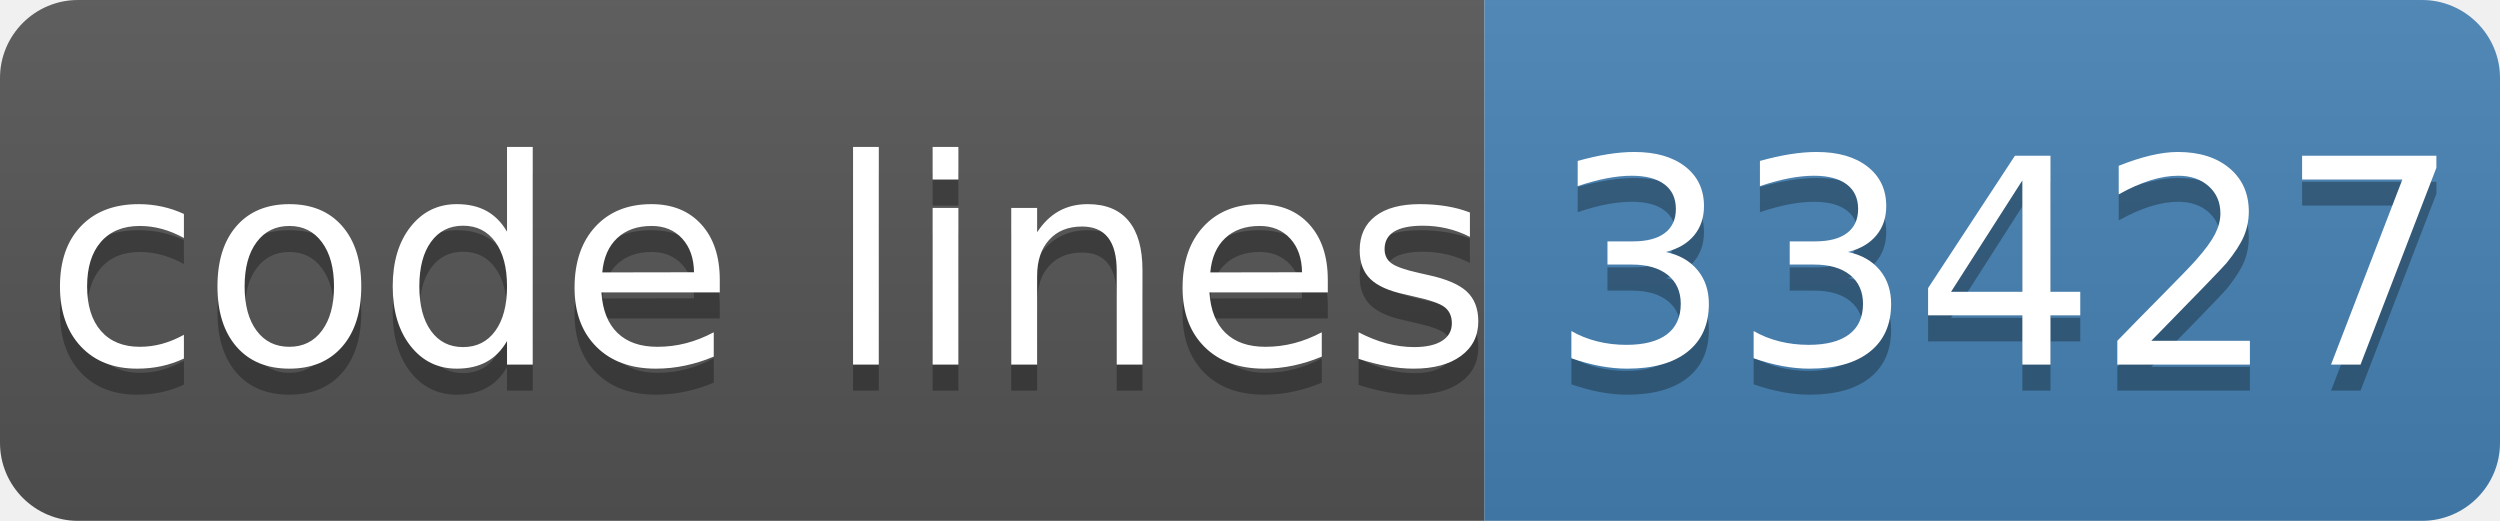
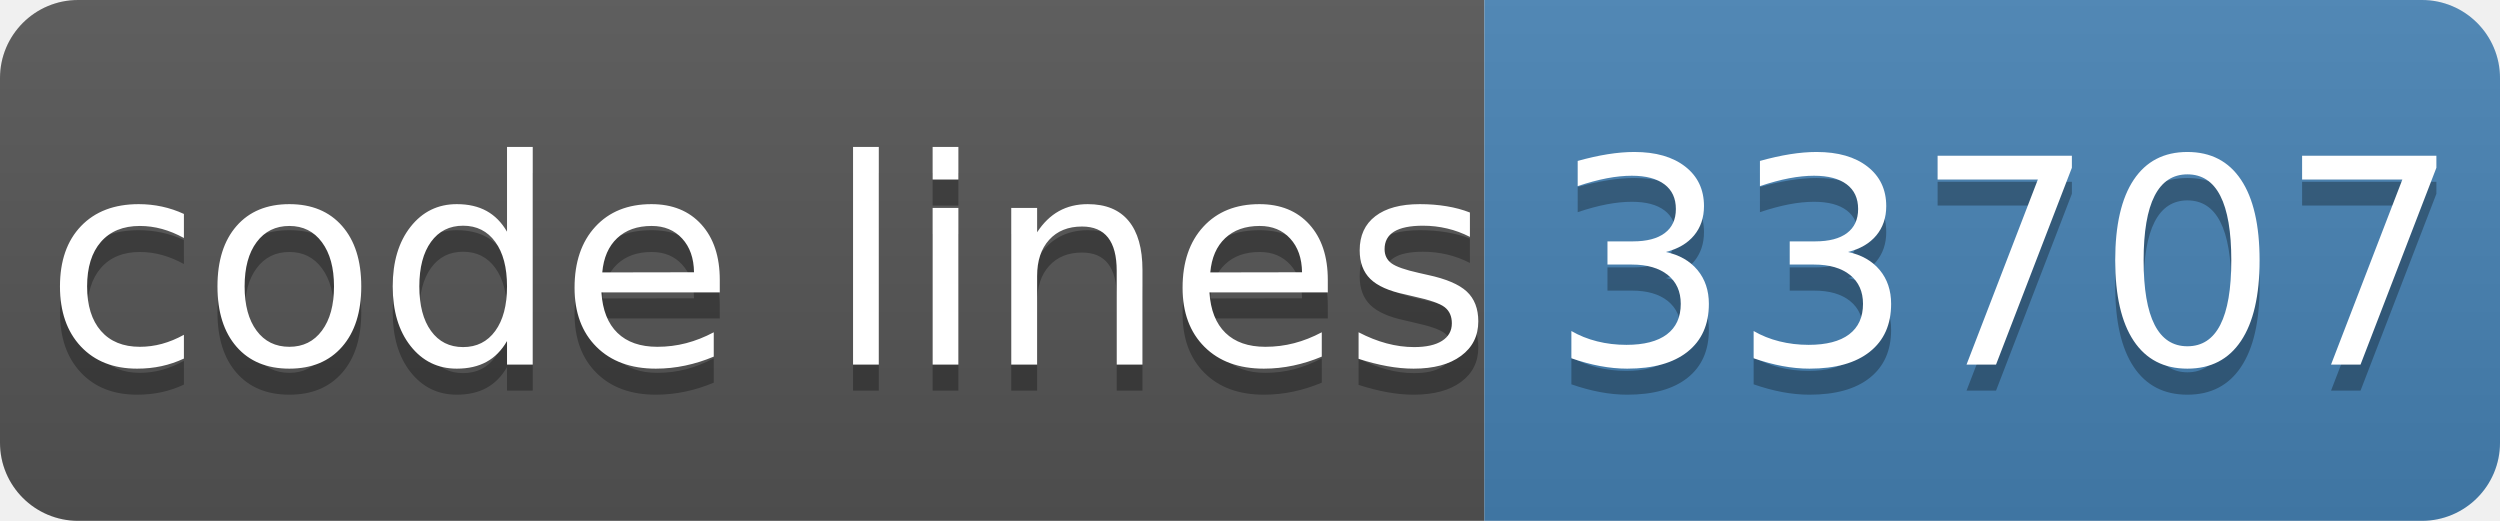
- <svg xmlns="http://www.w3.org/2000/svg" width="96" height="20" role="img" aria-label="code lines: 33427">
+ <svg xmlns="http://www.w3.org/2000/svg" width="96" height="20" role="img" aria-label="code lines: 33707">
  <linearGradient id="s" x2="0" y2="100%">
    <stop offset="0" stop-color="#bbb" stop-opacity=".1" />
    <stop offset="1" stop-opacity=".1" />
  </linearGradient>
  <clipPath id="r">
    <rect width="96" height="20" rx="3" fill="#fff" />
  </clipPath>
  <g clip-path="url(#r)">
    <rect width="57" height="20" fill="#555" />
    <rect x="57" width="40" height="20" fill="#4682b4" />
    <rect width="96" height="20" fill="url(#s)" />
  </g>
  <g fill="#fff" text-anchor="middle" font-family="Verdana,Geneva,DejaVu Sans,sans-serif" text-rendering="geometricPrecision" font-size="110">
    <text aria-hidden="true" x="295" y="150" fill="#010101" fill-opacity=".3" transform="scale(.1)" textLength="510">code lines</text>
    <text x="295" y="140" transform="scale(.1)" fill="#fff" textLength="510">code lines</text>
-     <text aria-hidden="true" x="770" y="150" fill="#010101" fill-opacity=".3" transform="scale(.1)" textLength="320">33427</text>
-     <text x="770" y="140" transform="scale(.1)" fill="#fff" textLength="320">33427</text>
+     <text aria-hidden="true" x="770" y="150" fill="#010101" fill-opacity=".3" transform="scale(.1)" textLength="320">33707</text>
+     <text x="770" y="140" transform="scale(.1)" fill="#fff" textLength="320">33707</text>
  </g>
</svg>
